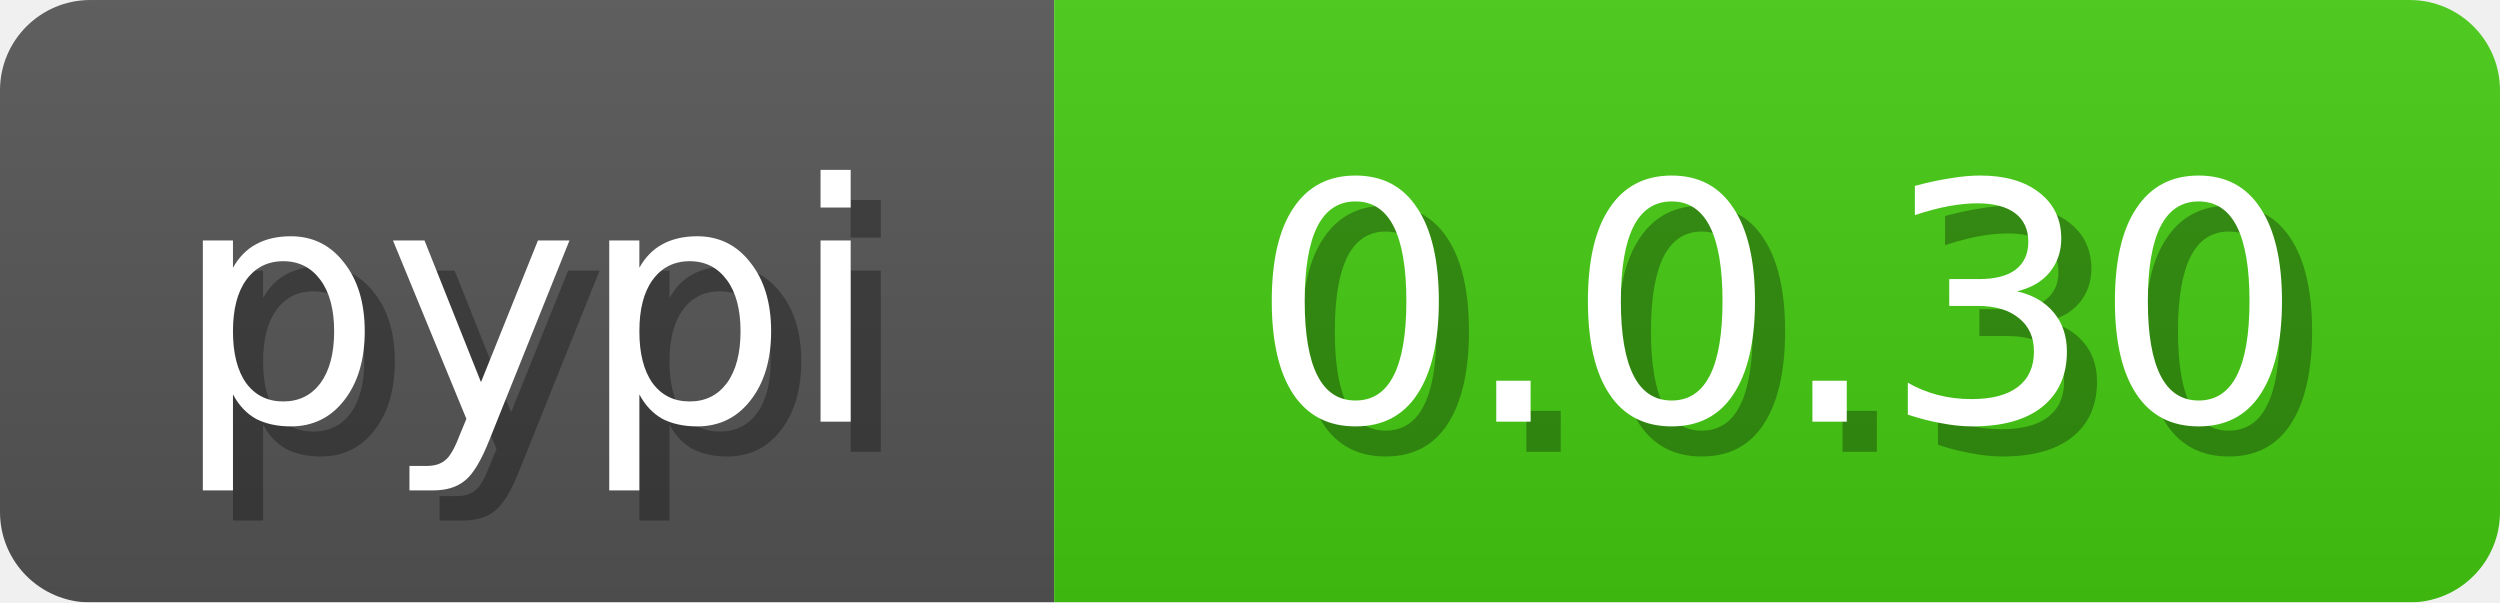
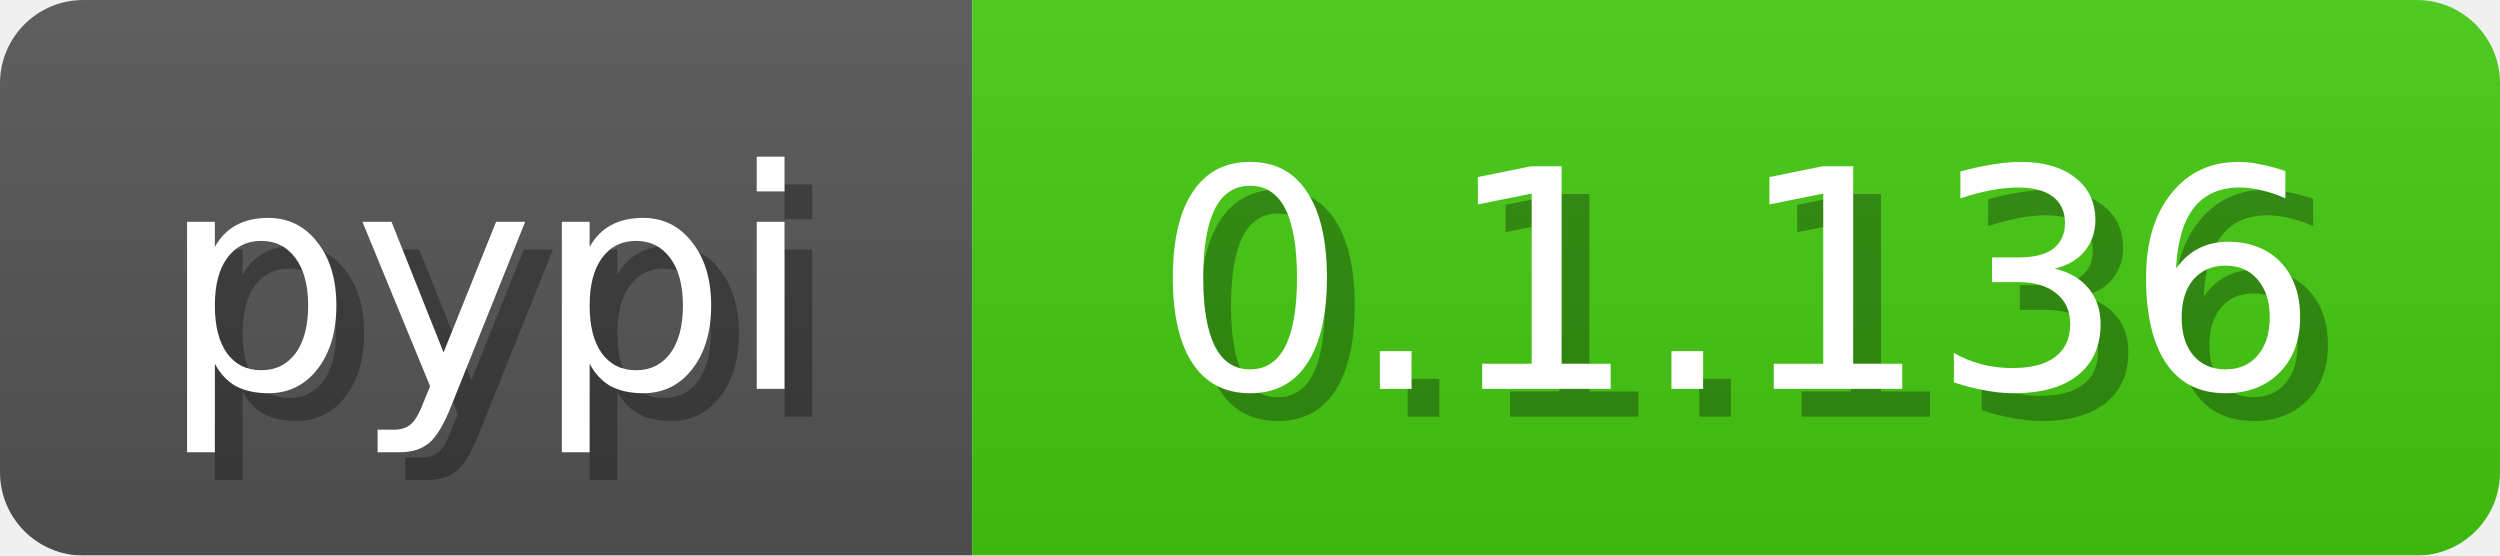
- <svg xmlns="http://www.w3.org/2000/svg" width="83" height="20">
+ <svg xmlns="http://www.w3.org/2000/svg" width="90" height="20">
  <linearGradient id="b" x2="0" y2="100%">
    <stop offset="0" stop-color="#bbb" stop-opacity=".1" />
    <stop offset="1" stop-opacity=".1" />
  </linearGradient>
  <mask id="anybadge_3">
-     <rect width="83" height="20" rx="3" fill="#fff" />
+     <rect width="90" height="20" rx="3" fill="#fff" />
  </mask>
  <g mask="url(#anybadge_3)">
    <path fill="#555" d="M0 0h35v20H0z" />
-     <path fill="#4c1" d="M35 0h48v20H35z" />
-     <path fill="url(#b)" d="M0 0h83v20H0z" />
+     <path fill="#4c1" d="M35 0h55v20H35z" />
+     <path fill="url(#b)" d="M0 0h90v20H0z" />
  </g>
  <g fill="#fff" text-anchor="middle" font-family="DejaVu Sans,Verdana,Geneva,sans-serif" font-size="11">
    <text x="18.5" y="15" fill="#010101" fill-opacity=".3">pypi</text>
    <text x="17.5" y="14">pypi</text>
  </g>
  <g fill="#fff" text-anchor="middle" font-family="DejaVu Sans,Verdana,Geneva,sans-serif" font-size="11">
-     <text x="60.0" y="15" fill="#010101" fill-opacity=".3">0.0.30</text>
-     <text x="59.0" y="14">0.0.30</text>
+     <text x="63.5" y="15" fill="#010101" fill-opacity=".3">0.1.136</text>
+     <text x="62.5" y="14">0.1.136</text>
  </g>
</svg>
